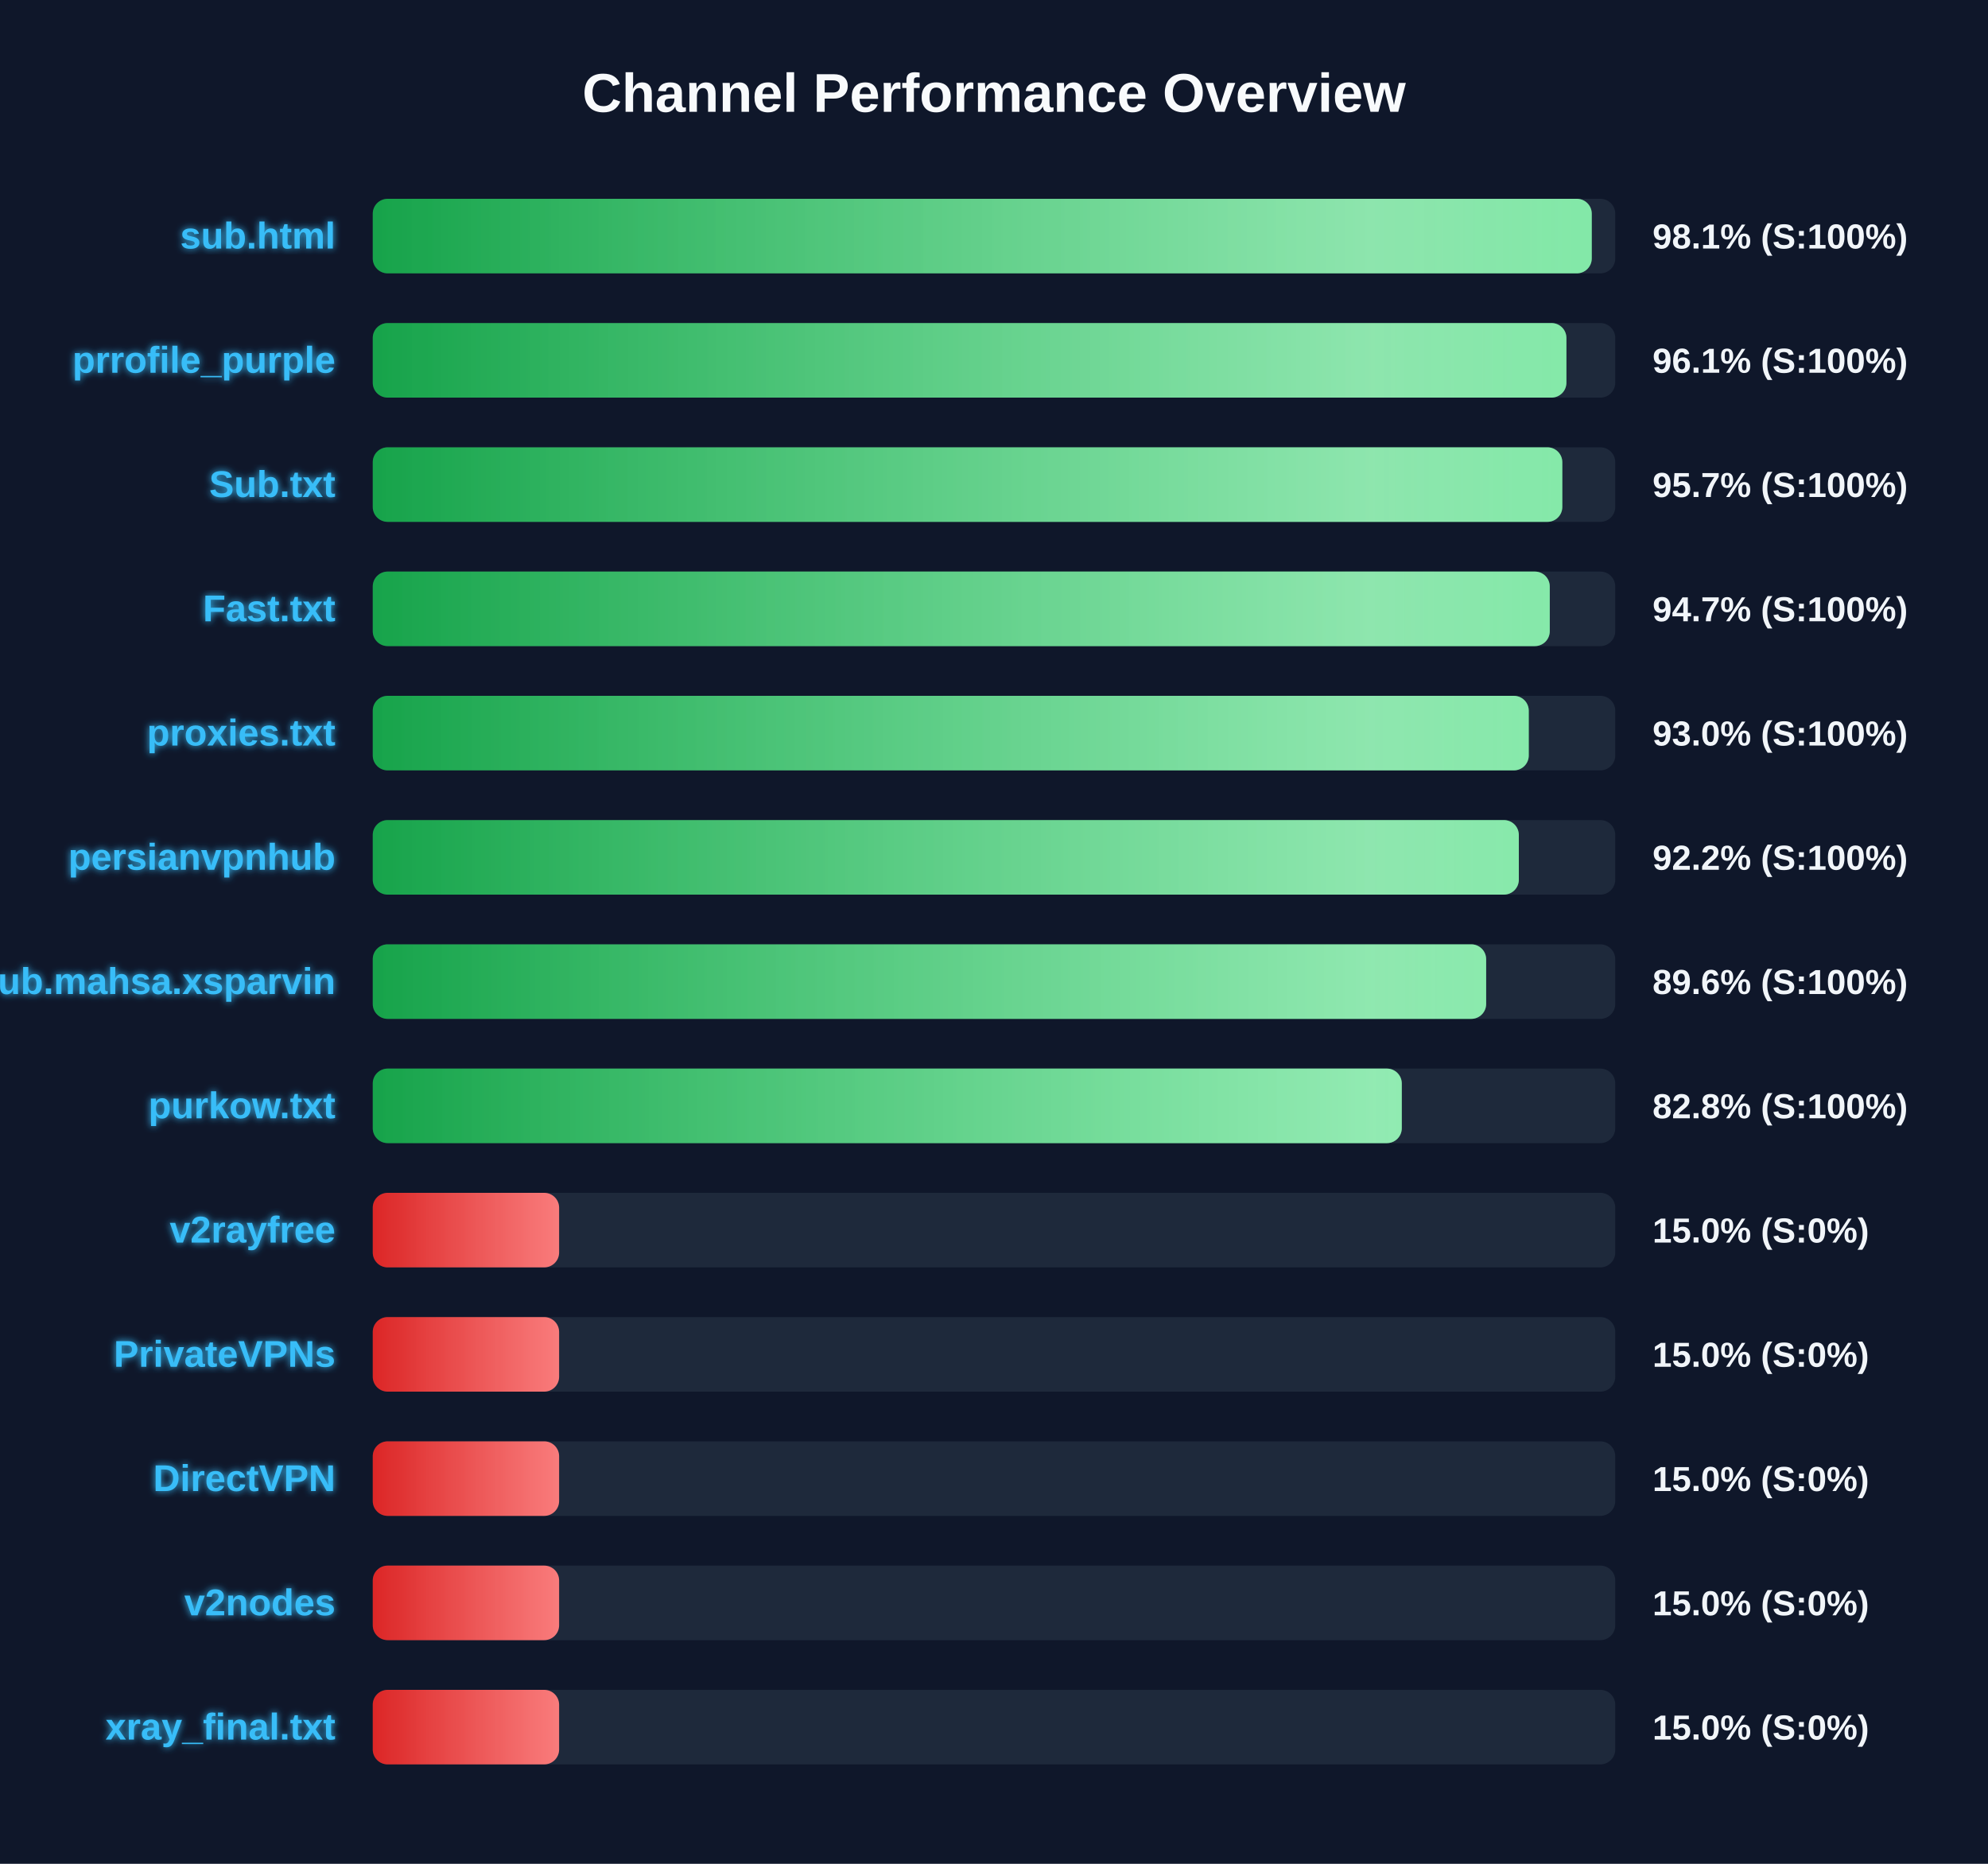
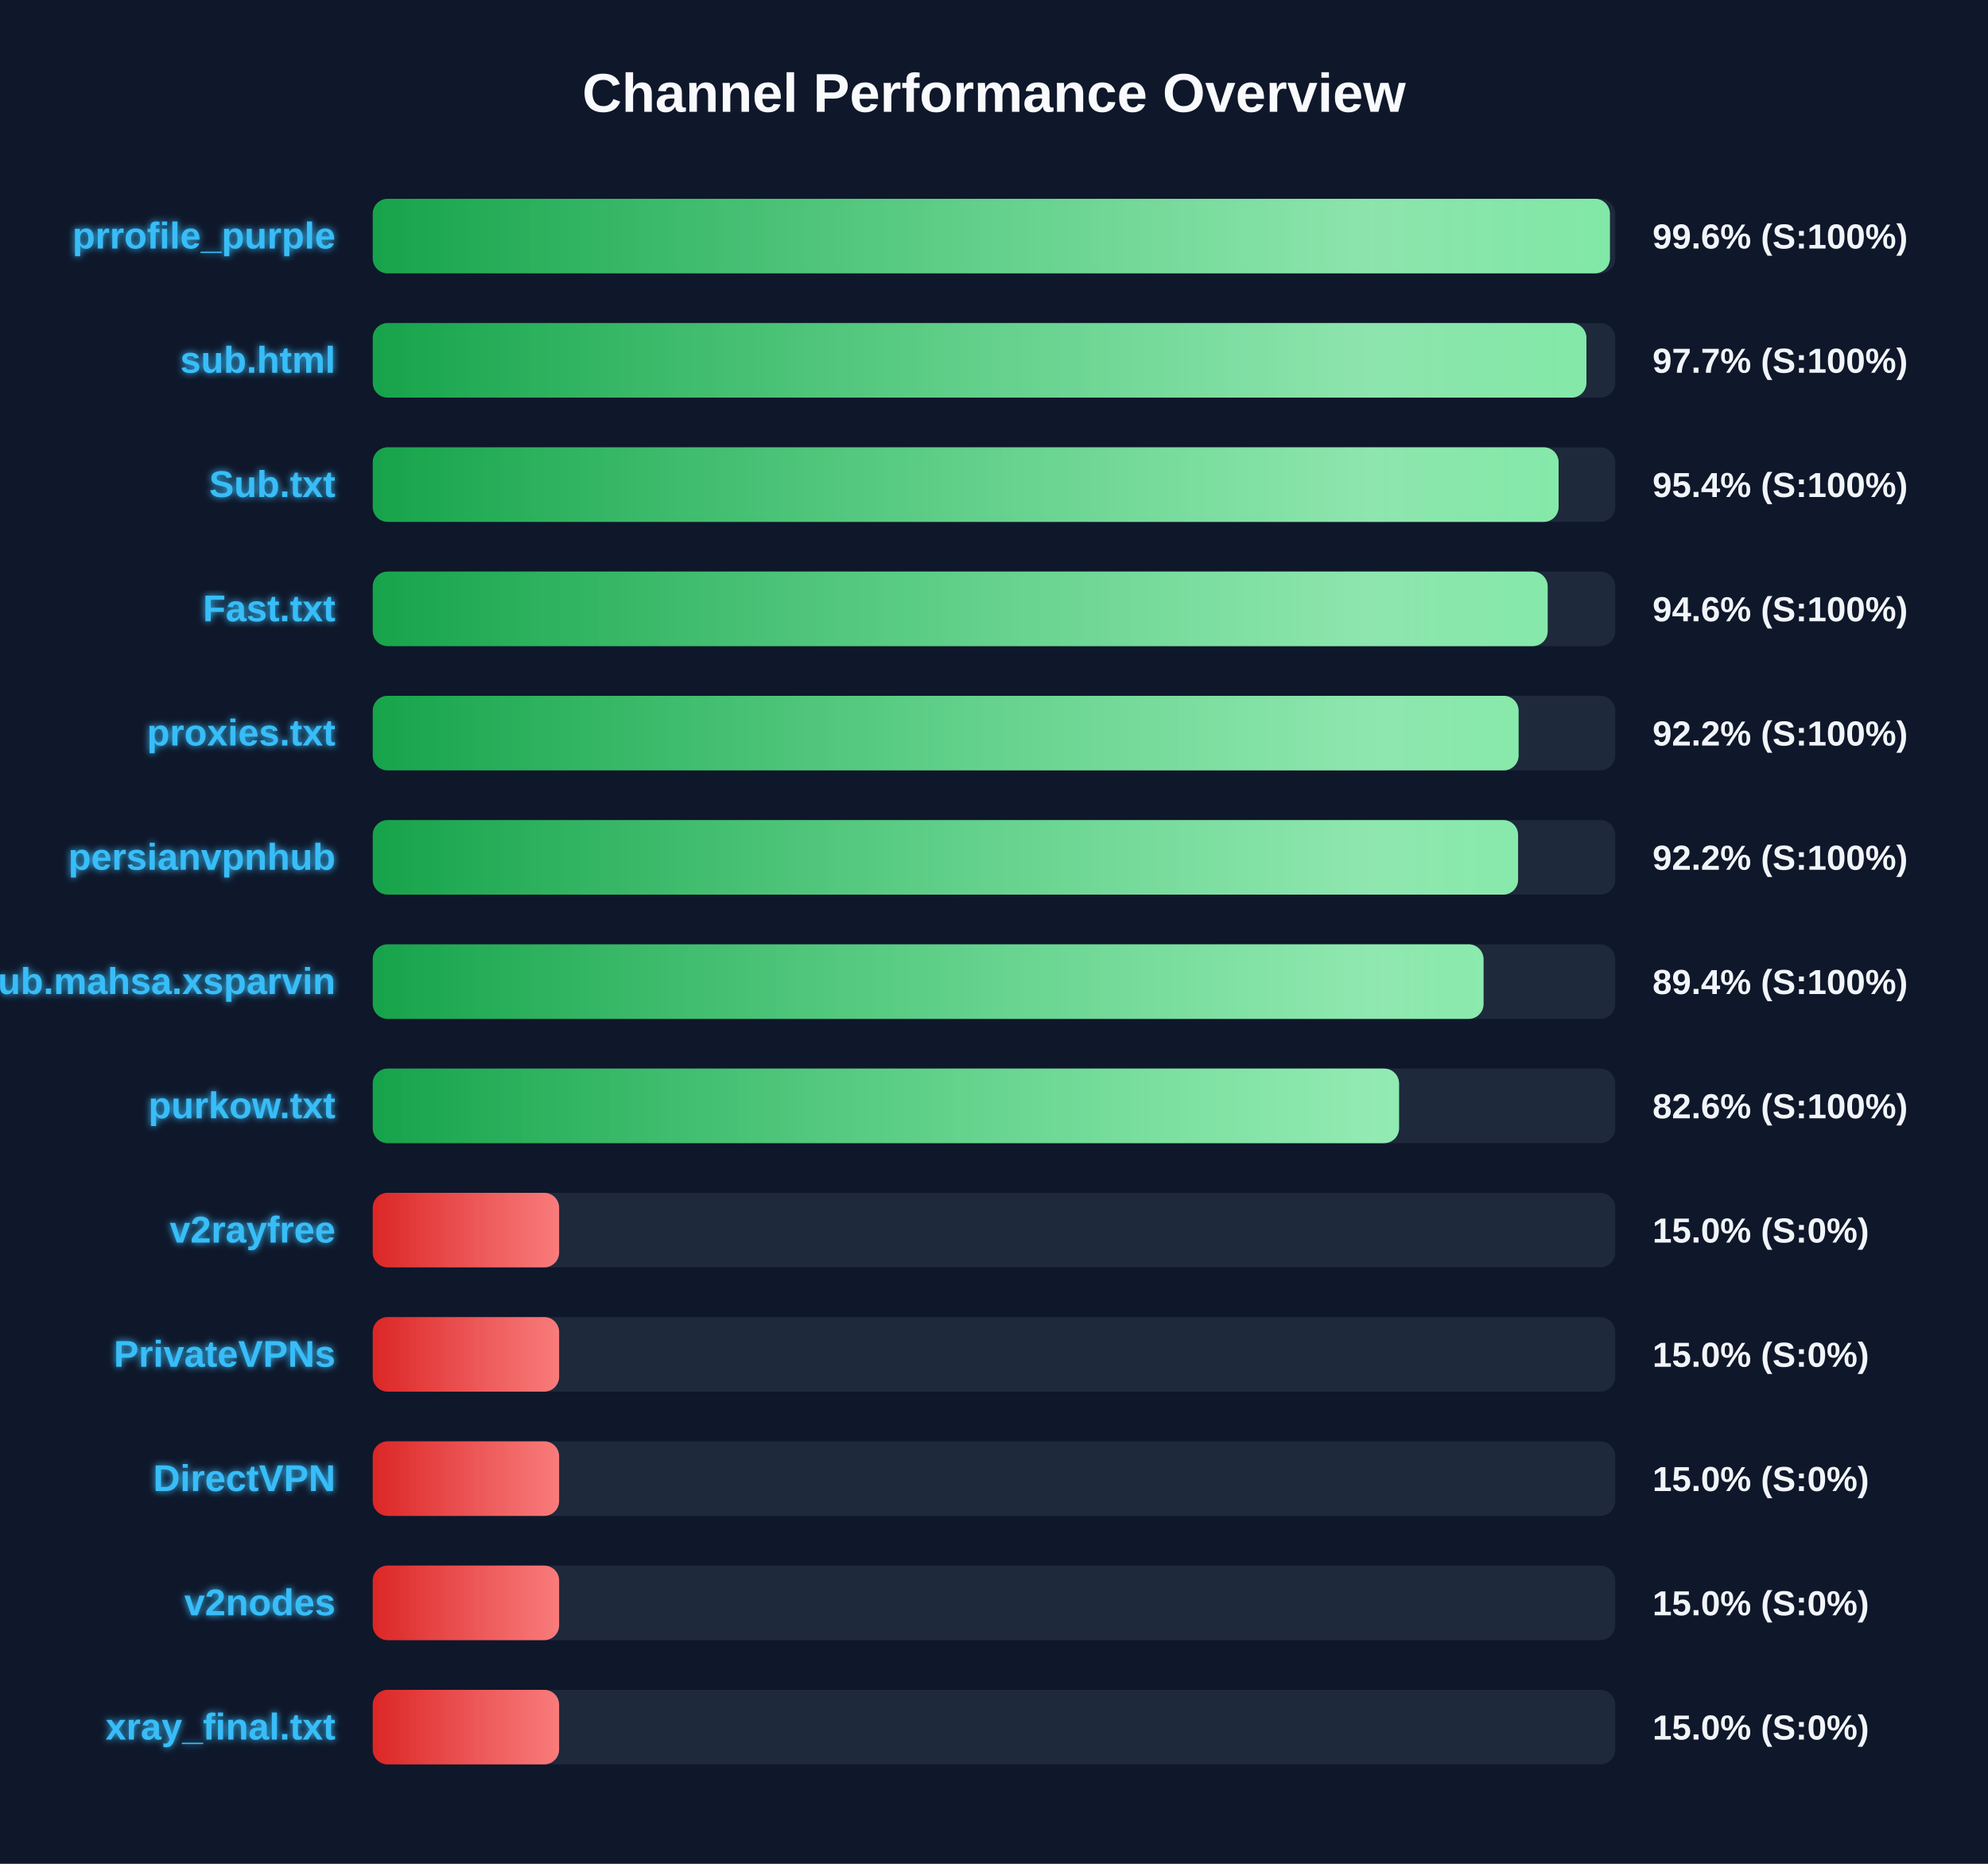
<svg xmlns="http://www.w3.org/2000/svg" width="800" height="750" version="1.1">
  <defs>
    <linearGradient id="grad-green" x1="0%" y1="0%" x2="100%" y2="0%">
      <stop offset="0%" stop-color="#16a34a" />
      <stop offset="100%" stop-color="#4ade80" />
    </linearGradient>
    <linearGradient id="grad-yellow" x1="0%" y1="0%" x2="100%" y2="0%">
      <stop offset="0%" stop-color="#ca8a04" />
      <stop offset="100%" stop-color="#fde047" />
    </linearGradient>
    <linearGradient id="grad-red" x1="0%" y1="0%" x2="100%" y2="0%">
      <stop offset="0%" stop-color="#dc2626" />
      <stop offset="100%" stop-color="#f87171" />
    </linearGradient>
    <linearGradient id="shimmer" x1="0%" y1="0%" x2="100%" y2="0%">
      <stop offset="0%" stop-color="rgba(255,255,255,0)" />
      <stop offset="50%" stop-color="rgba(255,255,255,0.4)" />
      <stop offset="100%" stop-color="rgba(255,255,255,0)" />
    </linearGradient>
    <filter id="glow" x="-20%" y="-20%" width="140%" height="140%">
      <feGaussianBlur stdDeviation="1.5" result="blur" />
      <feComposite in="SourceGraphic" in2="blur" operator="over" />
    </filter>
  </defs>
  <style>
        .bg-rect { fill: #0f172a; }
        .title { font: bold 22px 'Segoe UI', Arial, sans-serif; fill: #f8fafc; }
        .row { font: bold 15px 'Segoe UI', Arial, sans-serif; fill: #38bdf8; filter: url(#glow); }
        .score { font: bold 14px 'Segoe UI', Arial, sans-serif; fill: #f1f5f9; }
        @keyframes shimmer-anim {
            0% { transform: translateX(-100%); }
            100% { transform: translateX(200%); }
        }
        .shimmer-rect {
            animation: shimmer-anim 2.5s infinite linear;
        }
    </style>
  <rect width="100%" height="100%" class="bg-rect" />
  <text x="400" y="45" text-anchor="middle" class="title">Channel Performance Overview</text>
  <rect x="150" y="80" width="500" height="30" fill="#1e293b" rx="6" />
  <clipPath id="clip-0">
-     <rect x="150" y="80" width="490.55" height="30" rx="6" />
+     <rect x="150" y="80" width="497.85" height="30" rx="6" />
  </clipPath>
-   <rect x="150" y="80" width="490.55" height="30" fill="url(#grad-green)" rx="6" />
+   <rect x="150" y="80" width="497.85" height="30" fill="url(#grad-green)" rx="6" />
  <g clip-path="url(#clip-0)">
    <rect x="150" y="80" width="100%" height="30" fill="url(#shimmer)" class="shimmer-rect" />
  </g>
-   <text x="135" y="100" text-anchor="end" class="row">sub.html</text>
-   <text x="665" y="100" text-anchor="start" class="score">98.1% (S:100%)</text>
+   <text x="135" y="100" text-anchor="end" class="row">prrofile_purple</text>
+   <text x="665" y="100" text-anchor="start" class="score">99.6% (S:100%)</text>
  <rect x="150" y="130" width="500" height="30" fill="#1e293b" rx="6" />
  <clipPath id="clip-1">
-     <rect x="150" y="130" width="480.35" height="30" rx="6" />
+     <rect x="150" y="130" width="488.4" height="30" rx="6" />
  </clipPath>
-   <rect x="150" y="130" width="480.35" height="30" fill="url(#grad-green)" rx="6" />
+   <rect x="150" y="130" width="488.4" height="30" fill="url(#grad-green)" rx="6" />
  <g clip-path="url(#clip-1)">
    <rect x="150" y="130" width="100%" height="30" fill="url(#shimmer)" class="shimmer-rect" />
  </g>
-   <text x="135" y="150" text-anchor="end" class="row">prrofile_purple</text>
-   <text x="665" y="150" text-anchor="start" class="score">96.1% (S:100%)</text>
+   <text x="135" y="150" text-anchor="end" class="row">sub.html</text>
+   <text x="665" y="150" text-anchor="start" class="score">97.7% (S:100%)</text>
  <rect x="150" y="180" width="500" height="30" fill="#1e293b" rx="6" />
  <clipPath id="clip-2">
-     <rect x="150" y="180" width="478.7" height="30" rx="6" />
+     <rect x="150" y="180" width="477.2" height="30" rx="6" />
  </clipPath>
-   <rect x="150" y="180" width="478.7" height="30" fill="url(#grad-green)" rx="6" />
+   <rect x="150" y="180" width="477.2" height="30" fill="url(#grad-green)" rx="6" />
  <g clip-path="url(#clip-2)">
    <rect x="150" y="180" width="100%" height="30" fill="url(#shimmer)" class="shimmer-rect" />
  </g>
  <text x="135" y="200" text-anchor="end" class="row">Sub.txt</text>
-   <text x="665" y="200" text-anchor="start" class="score">95.7% (S:100%)</text>
+   <text x="665" y="200" text-anchor="start" class="score">95.4% (S:100%)</text>
  <rect x="150" y="230" width="500" height="30" fill="#1e293b" rx="6" />
  <clipPath id="clip-3">
-     <rect x="150" y="230" width="473.65" height="30" rx="6" />
+     <rect x="150" y="230" width="472.8" height="30" rx="6" />
  </clipPath>
-   <rect x="150" y="230" width="473.65" height="30" fill="url(#grad-green)" rx="6" />
+   <rect x="150" y="230" width="472.8" height="30" fill="url(#grad-green)" rx="6" />
  <g clip-path="url(#clip-3)">
    <rect x="150" y="230" width="100%" height="30" fill="url(#shimmer)" class="shimmer-rect" />
  </g>
  <text x="135" y="250" text-anchor="end" class="row">Fast.txt</text>
-   <text x="665" y="250" text-anchor="start" class="score">94.7% (S:100%)</text>
+   <text x="665" y="250" text-anchor="start" class="score">94.6% (S:100%)</text>
  <rect x="150" y="280" width="500" height="30" fill="#1e293b" rx="6" />
  <clipPath id="clip-4">
-     <rect x="150" y="280" width="465.2" height="30" rx="6" />
+     <rect x="150" y="280" width="461.1" height="30" rx="6" />
  </clipPath>
-   <rect x="150" y="280" width="465.2" height="30" fill="url(#grad-green)" rx="6" />
+   <rect x="150" y="280" width="461.1" height="30" fill="url(#grad-green)" rx="6" />
  <g clip-path="url(#clip-4)">
    <rect x="150" y="280" width="100%" height="30" fill="url(#shimmer)" class="shimmer-rect" />
  </g>
  <text x="135" y="300" text-anchor="end" class="row">proxies.txt</text>
-   <text x="665" y="300" text-anchor="start" class="score">93.0% (S:100%)</text>
+   <text x="665" y="300" text-anchor="start" class="score">92.2% (S:100%)</text>
  <rect x="150" y="330" width="500" height="30" fill="#1e293b" rx="6" />
  <clipPath id="clip-5">
-     <rect x="150" y="330" width="461.2" height="30" rx="6" />
+     <rect x="150" y="330" width="460.9" height="30" rx="6" />
  </clipPath>
-   <rect x="150" y="330" width="461.2" height="30" fill="url(#grad-green)" rx="6" />
+   <rect x="150" y="330" width="460.9" height="30" fill="url(#grad-green)" rx="6" />
  <g clip-path="url(#clip-5)">
    <rect x="150" y="330" width="100%" height="30" fill="url(#shimmer)" class="shimmer-rect" />
  </g>
  <text x="135" y="350" text-anchor="end" class="row">persianvpnhub</text>
  <text x="665" y="350" text-anchor="start" class="score">92.2% (S:100%)</text>
  <rect x="150" y="380" width="500" height="30" fill="#1e293b" rx="6" />
  <clipPath id="clip-6">
-     <rect x="150" y="380" width="448.05" height="30" rx="6" />
+     <rect x="150" y="380" width="447.0" height="30" rx="6" />
  </clipPath>
-   <rect x="150" y="380" width="448.05" height="30" fill="url(#grad-green)" rx="6" />
+   <rect x="150" y="380" width="447.0" height="30" fill="url(#grad-green)" rx="6" />
  <g clip-path="url(#clip-6)">
    <rect x="150" y="380" width="100%" height="30" fill="url(#shimmer)" class="shimmer-rect" />
  </g>
  <text x="135" y="400" text-anchor="end" class="row">Sub.mahsa.xsparvin</text>
-   <text x="665" y="400" text-anchor="start" class="score">89.6% (S:100%)</text>
+   <text x="665" y="400" text-anchor="start" class="score">89.4% (S:100%)</text>
  <rect x="150" y="430" width="500" height="30" fill="#1e293b" rx="6" />
  <clipPath id="clip-7">
-     <rect x="150" y="430" width="414.1" height="30" rx="6" />
+     <rect x="150" y="430" width="413.0" height="30" rx="6" />
  </clipPath>
-   <rect x="150" y="430" width="414.1" height="30" fill="url(#grad-green)" rx="6" />
+   <rect x="150" y="430" width="413.0" height="30" fill="url(#grad-green)" rx="6" />
  <g clip-path="url(#clip-7)">
    <rect x="150" y="430" width="100%" height="30" fill="url(#shimmer)" class="shimmer-rect" />
  </g>
  <text x="135" y="450" text-anchor="end" class="row">purkow.txt</text>
-   <text x="665" y="450" text-anchor="start" class="score">82.8% (S:100%)</text>
+   <text x="665" y="450" text-anchor="start" class="score">82.6% (S:100%)</text>
  <rect x="150" y="480" width="500" height="30" fill="#1e293b" rx="6" />
  <clipPath id="clip-8">
    <rect x="150" y="480" width="75.0" height="30" rx="6" />
  </clipPath>
  <rect x="150" y="480" width="75.0" height="30" fill="url(#grad-red)" rx="6" />
  <g clip-path="url(#clip-8)">
    <rect x="150" y="480" width="100%" height="30" fill="url(#shimmer)" class="shimmer-rect" />
  </g>
  <text x="135" y="500" text-anchor="end" class="row">v2rayfree</text>
  <text x="665" y="500" text-anchor="start" class="score">15.0% (S:0%)</text>
  <rect x="150" y="530" width="500" height="30" fill="#1e293b" rx="6" />
  <clipPath id="clip-9">
    <rect x="150" y="530" width="75.0" height="30" rx="6" />
  </clipPath>
  <rect x="150" y="530" width="75.0" height="30" fill="url(#grad-red)" rx="6" />
  <g clip-path="url(#clip-9)">
    <rect x="150" y="530" width="100%" height="30" fill="url(#shimmer)" class="shimmer-rect" />
  </g>
  <text x="135" y="550" text-anchor="end" class="row">PrivateVPNs</text>
  <text x="665" y="550" text-anchor="start" class="score">15.0% (S:0%)</text>
  <rect x="150" y="580" width="500" height="30" fill="#1e293b" rx="6" />
  <clipPath id="clip-10">
    <rect x="150" y="580" width="75.0" height="30" rx="6" />
  </clipPath>
  <rect x="150" y="580" width="75.0" height="30" fill="url(#grad-red)" rx="6" />
  <g clip-path="url(#clip-10)">
    <rect x="150" y="580" width="100%" height="30" fill="url(#shimmer)" class="shimmer-rect" />
  </g>
  <text x="135" y="600" text-anchor="end" class="row">DirectVPN</text>
  <text x="665" y="600" text-anchor="start" class="score">15.0% (S:0%)</text>
  <rect x="150" y="630" width="500" height="30" fill="#1e293b" rx="6" />
  <clipPath id="clip-11">
    <rect x="150" y="630" width="75.0" height="30" rx="6" />
  </clipPath>
  <rect x="150" y="630" width="75.0" height="30" fill="url(#grad-red)" rx="6" />
  <g clip-path="url(#clip-11)">
    <rect x="150" y="630" width="100%" height="30" fill="url(#shimmer)" class="shimmer-rect" />
  </g>
  <text x="135" y="650" text-anchor="end" class="row">v2nodes</text>
  <text x="665" y="650" text-anchor="start" class="score">15.0% (S:0%)</text>
  <rect x="150" y="680" width="500" height="30" fill="#1e293b" rx="6" />
  <clipPath id="clip-12">
    <rect x="150" y="680" width="75.0" height="30" rx="6" />
  </clipPath>
  <rect x="150" y="680" width="75.0" height="30" fill="url(#grad-red)" rx="6" />
  <g clip-path="url(#clip-12)">
    <rect x="150" y="680" width="100%" height="30" fill="url(#shimmer)" class="shimmer-rect" />
  </g>
  <text x="135" y="700" text-anchor="end" class="row">xray_final.txt</text>
  <text x="665" y="700" text-anchor="start" class="score">15.0% (S:0%)</text>
</svg>
